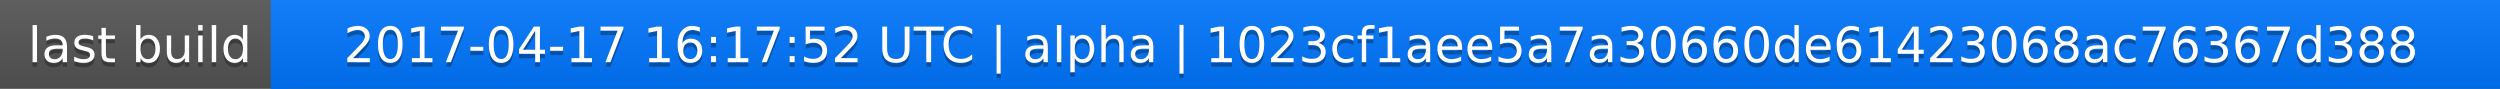
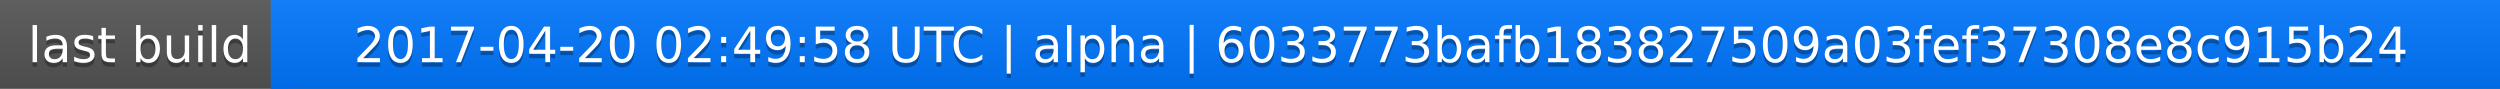
<svg xmlns="http://www.w3.org/2000/svg" width="563" height="20">
  <linearGradient id="a" x2="0" y2="100%">
    <stop offset="0" stop-color="#bbb" stop-opacity=".1" />
    <stop offset="1" stop-opacity=".1" />
  </linearGradient>
  <rect rx="0" width="563" height="20" fill="#555" />
  <rect rx="0" x="61" width="502" height="20" fill="#07f" />
  <path fill="#07f" d="M61 0h4v20h-4z" />
  <rect rx="0" width="563" height="20" fill="url(#a)" />
  <g fill="#fff" text-anchor="middle" font-family="DejaVu Sans,Verdana,Geneva,sans-serif" font-size="11">
    <text x="31.5" y="15" fill="#010101" fill-opacity=".3">last build</text>
    <text x="31.5" y="14">last build</text>
-     <text x="311" y="15" fill="#010101" fill-opacity=".3">2017-04-17 16:17:52 UTC | alpha | 1023cf1aee5a7a30660de61423068ac76367d388</text>
-     <text x="311" y="14">2017-04-17 16:17:52 UTC | alpha | 1023cf1aee5a7a30660de61423068ac76367d388</text>
+     <text x="311" y="15" fill="#010101" fill-opacity=".3">2017-04-20 02:49:58 UTC | alpha | 6033773bafb183827509a03fef37308e8c915b24</text>
+     <text x="311" y="14">2017-04-20 02:49:58 UTC | alpha | 6033773bafb183827509a03fef37308e8c915b24</text>
  </g>
</svg>
